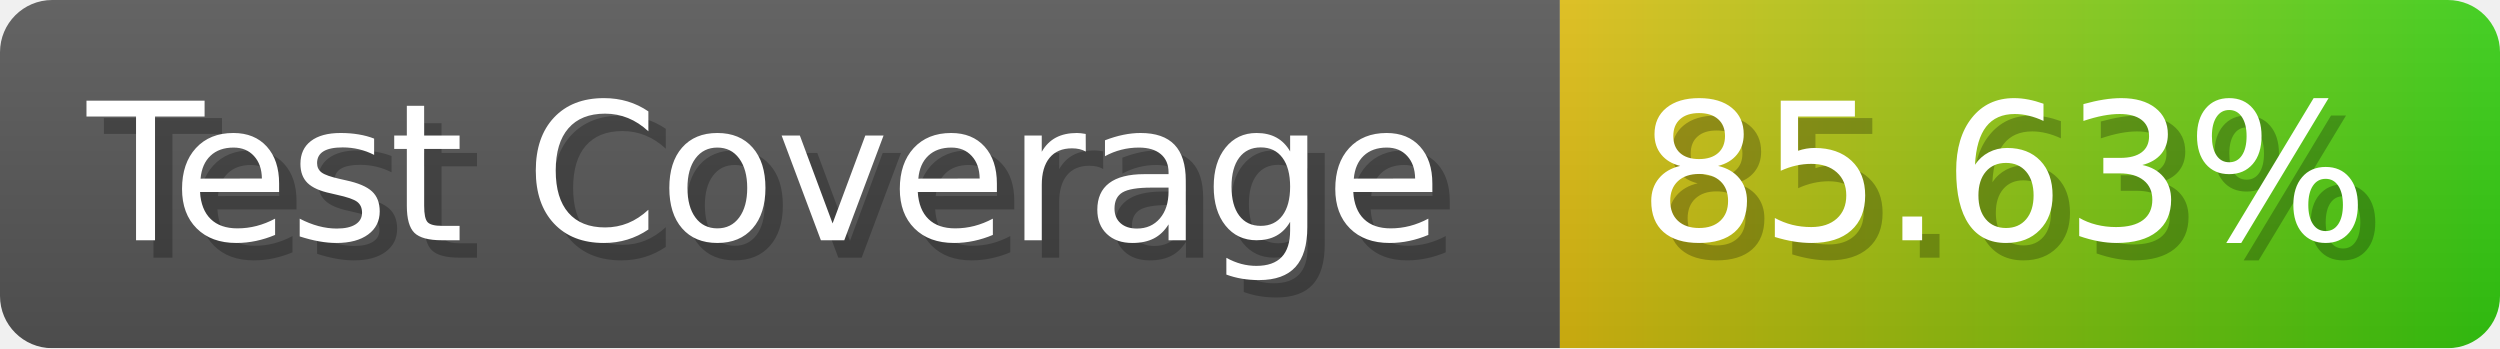
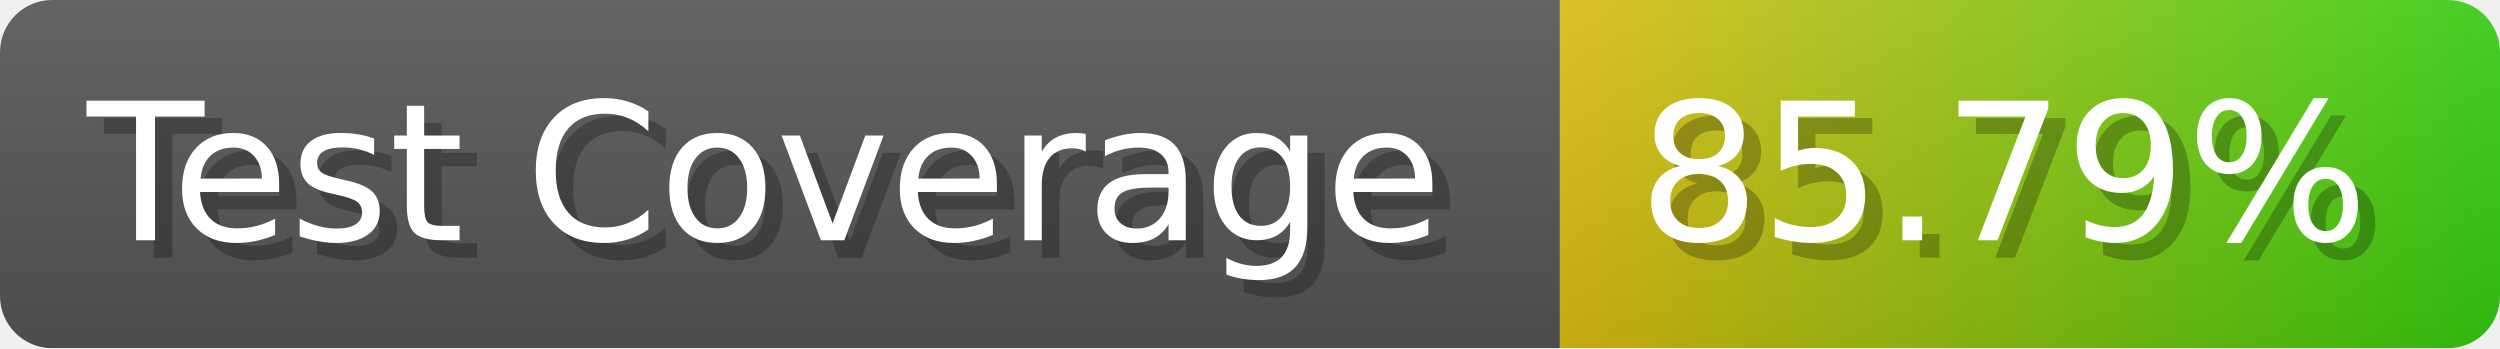
- <svg xmlns="http://www.w3.org/2000/svg" width="143.6" height="20" viewBox="0 0 1436 200" role="img" aria-label="Test Coverage: 85.63%">
+ <svg xmlns="http://www.w3.org/2000/svg" width="143.6" height="20" viewBox="0 0 1436 200" role="img" aria-label="Test Coverage: 85.79%">
  <linearGradient id="a" x2="0" y2="100%">
    <stop offset="0" stop-opacity=".1" stop-color="#EEE" />
    <stop offset="1" stop-opacity=".1" />
  </linearGradient>
  <mask id="m">
    <rect width="1436" height="200" rx="30" fill="#FFF" />
  </mask>
  <g mask="url(#m)">
    <rect width="896" height="200" fill="#555" />
    <rect width="540" height="200" fill="url(#x)" x="896" />
    <rect width="1436" height="200" fill="url(#a)" />
  </g>
  <g aria-hidden="true" fill="#fff" text-anchor="start" font-family="Verdana,DejaVu Sans,sans-serif" font-size="110">
    <text x="60" y="148" textLength="796" fill="#000" opacity="0.25">Test Coverage</text>
    <text x="50" y="138" textLength="796">Test Coverage</text>
-     <text x="951" y="148" textLength="440" fill="#000" opacity="0.25">85.63%</text>
-     <text x="941" y="138" textLength="440">85.63%</text>
+     <text x="951" y="148" textLength="440" fill="#000" opacity="0.25">85.79%</text>
+     <text x="941" y="138" textLength="440">85.79%</text>
  </g>
  <linearGradient id="x" x1="0%" y1="0%" x2="100%" y2="0%">
    <stop offset="0%" style="stop-color:#DB1" />
    <stop offset="100%" style="stop-color:#3C1" />
  </linearGradient>
</svg>
